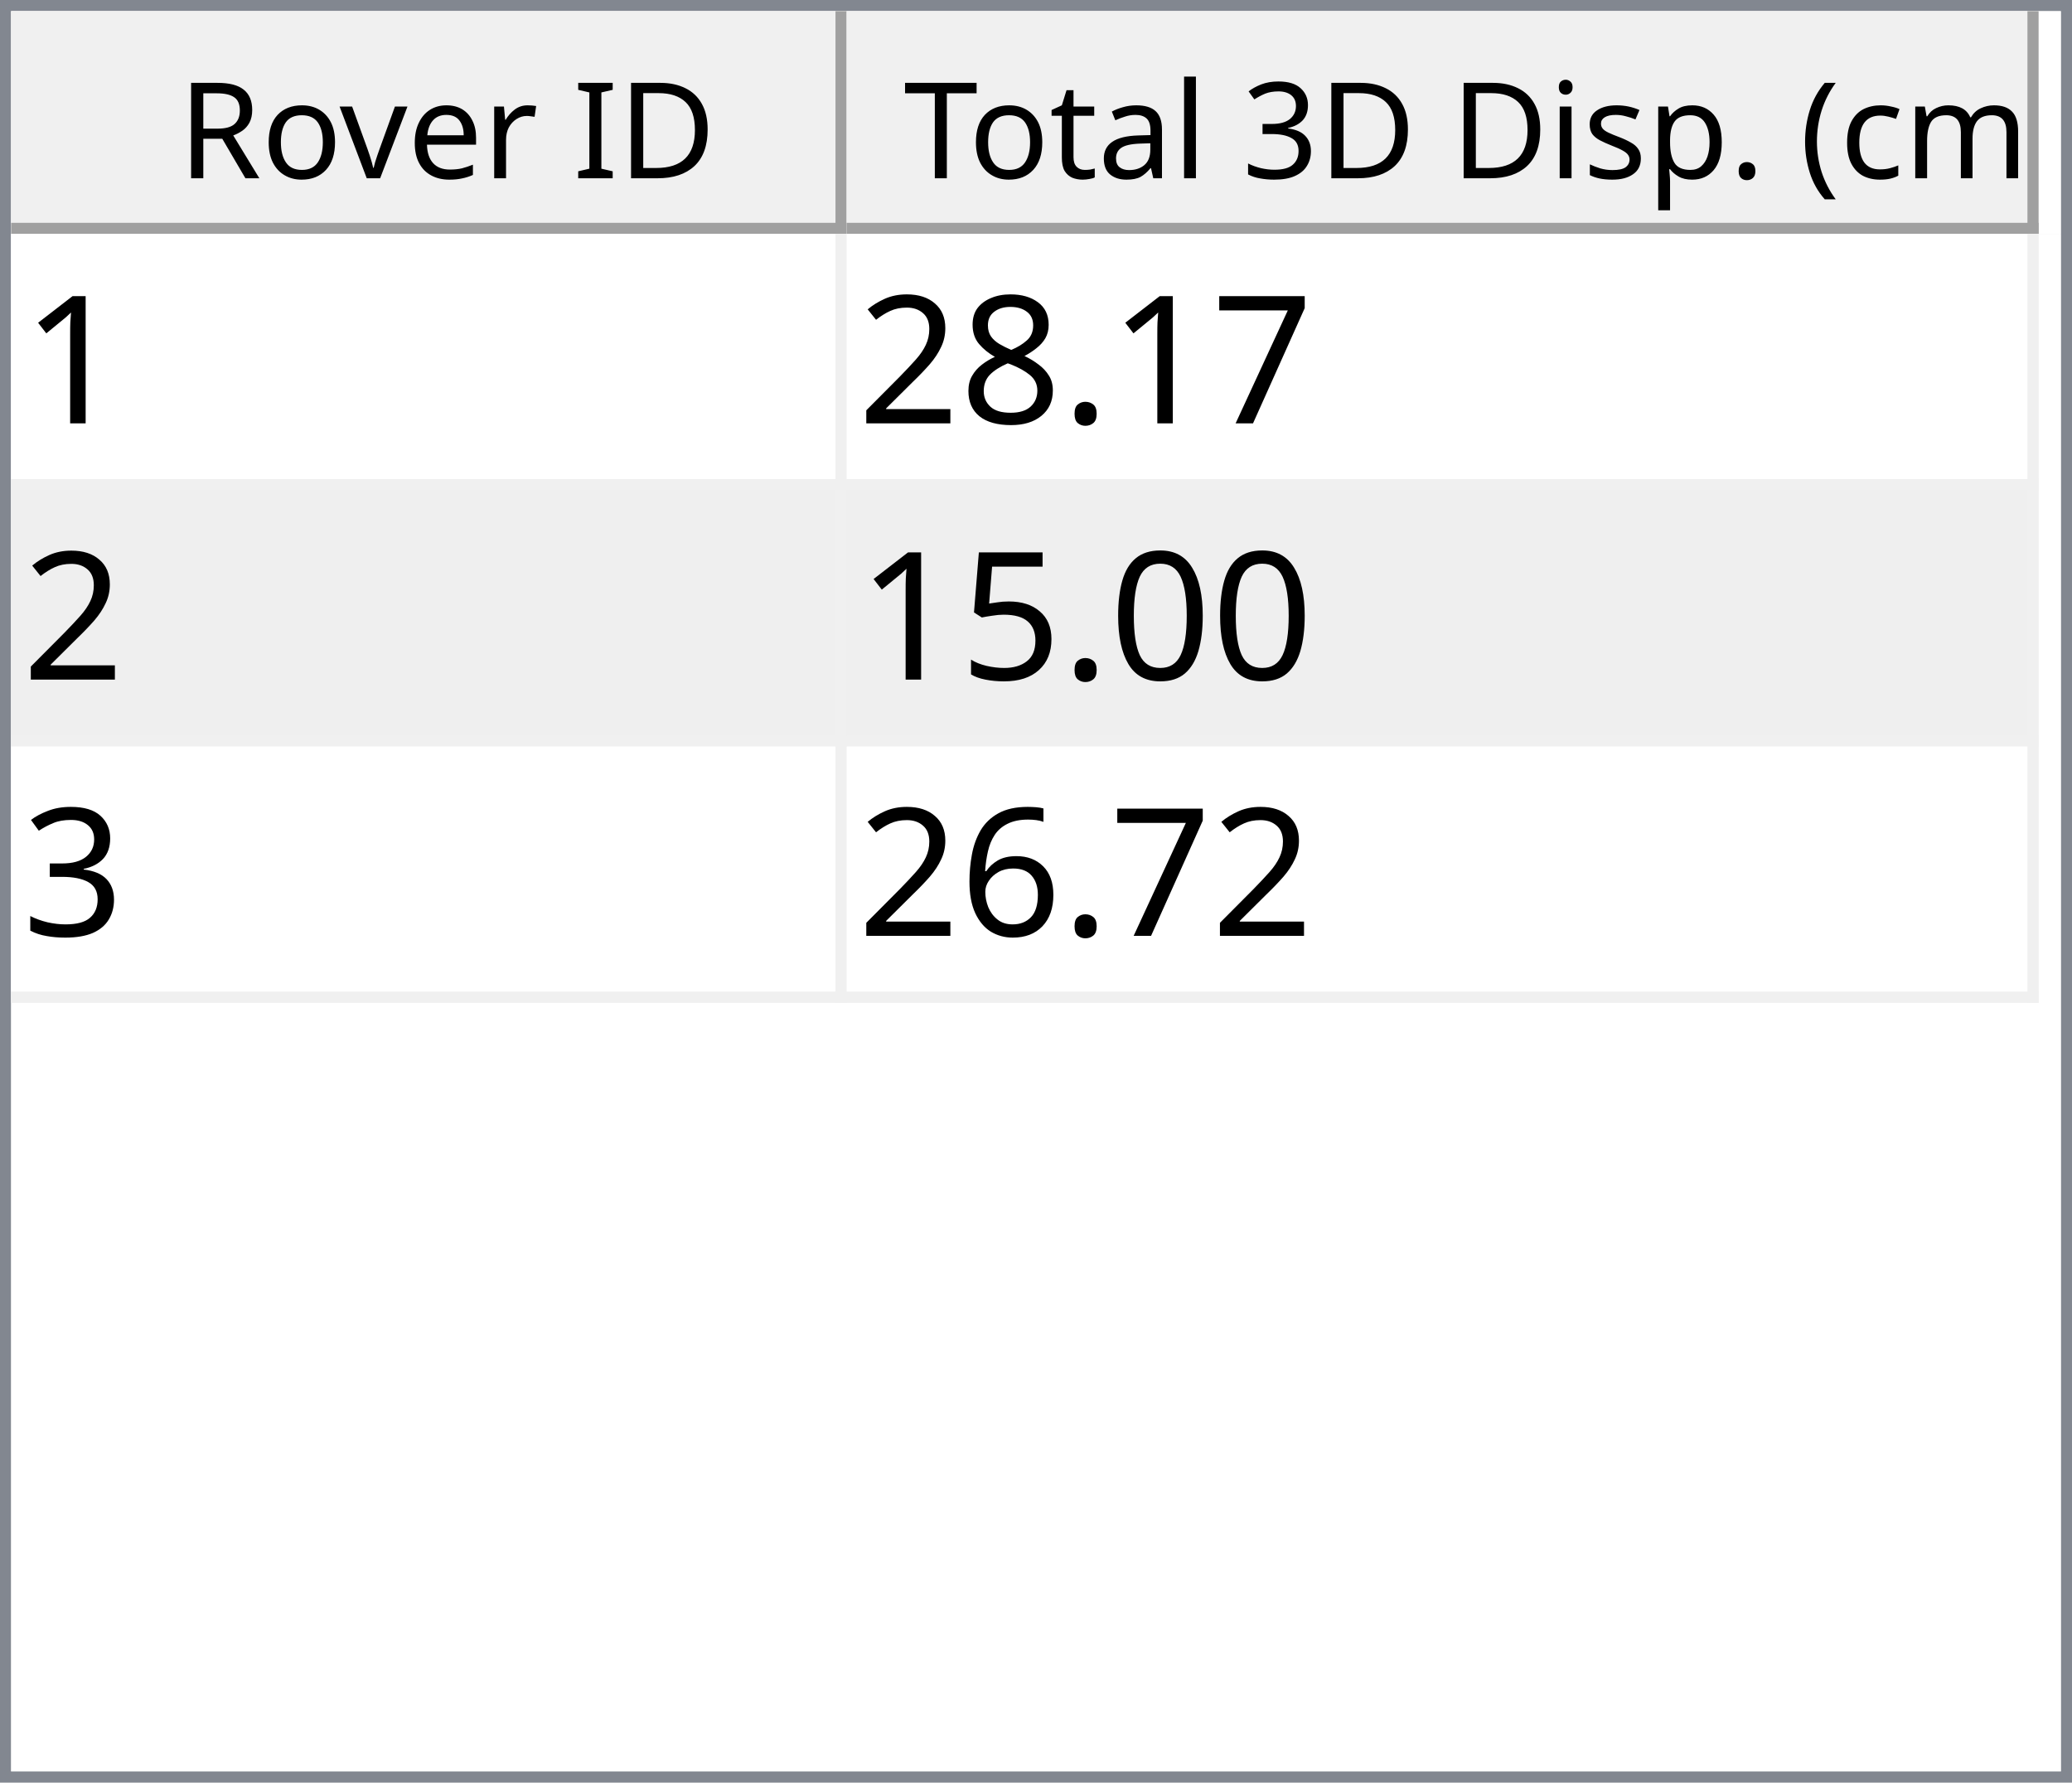
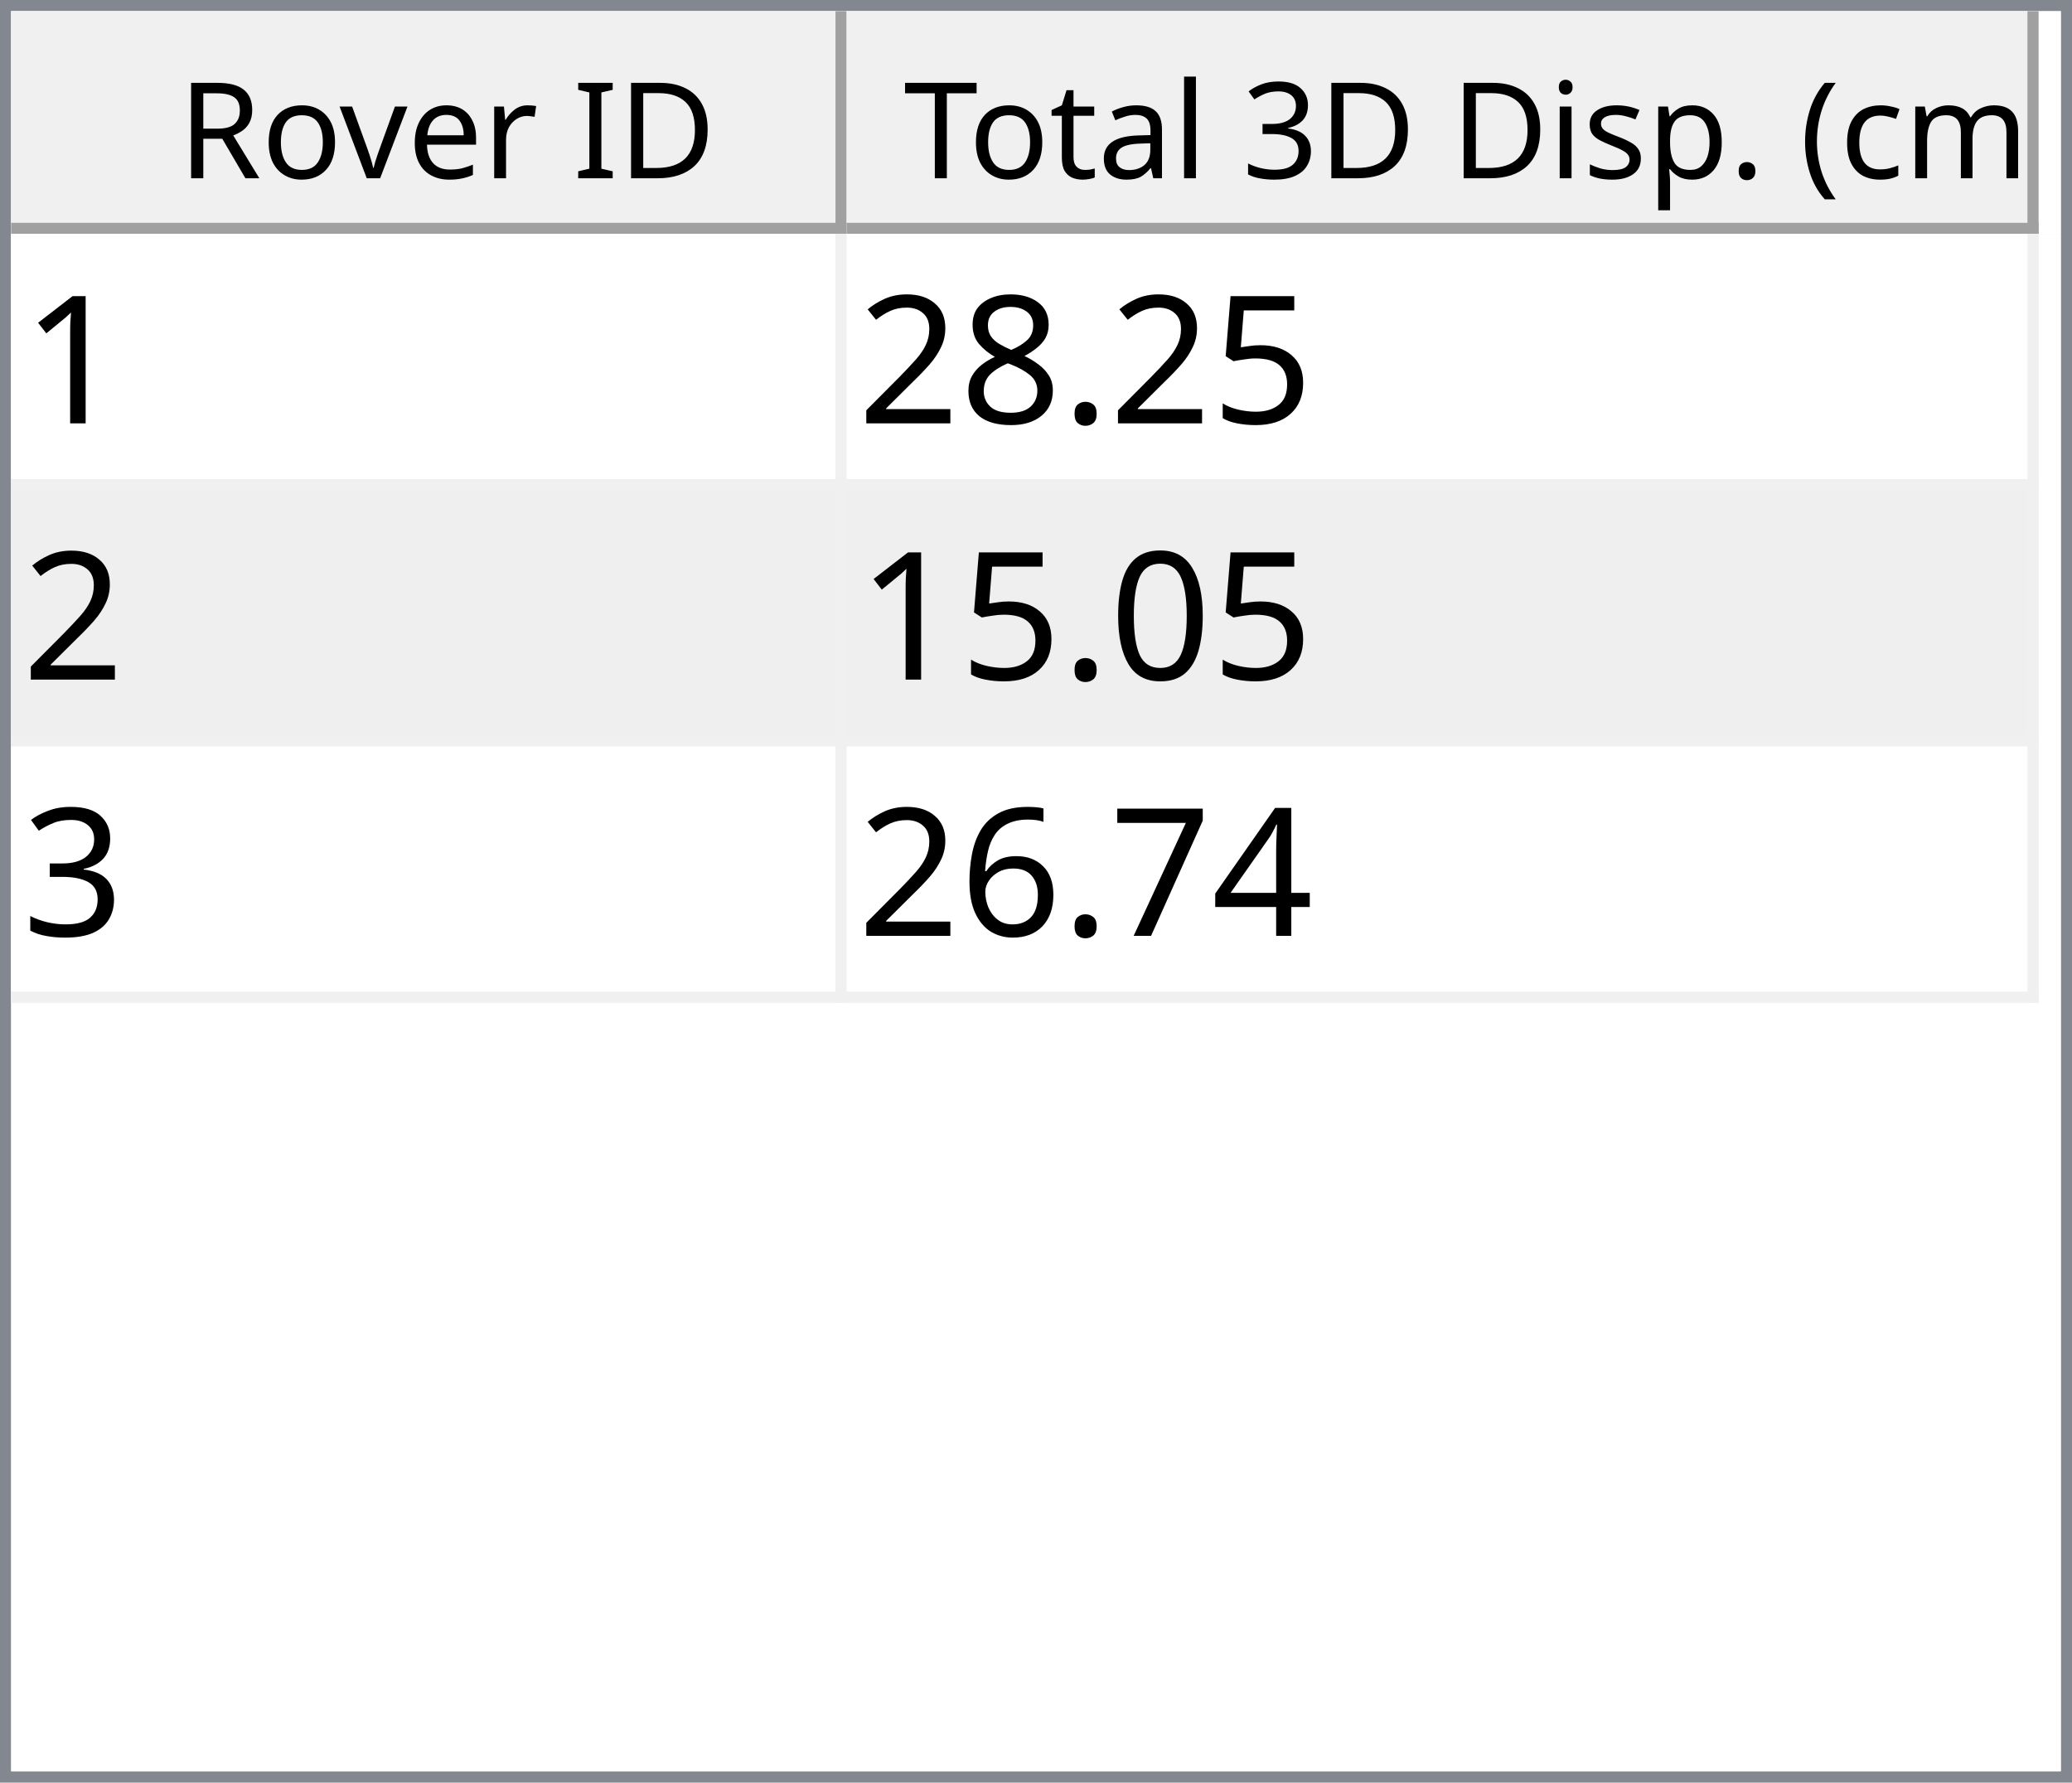
<svg xmlns="http://www.w3.org/2000/svg" style="fill-opacity:1; color-rendering:auto; color-interpolation:auto; text-rendering:auto; stroke:black; stroke-linecap:square; stroke-miterlimit:10; shape-rendering:auto; stroke-opacity:1; fill:black; stroke-dasharray:none; font-weight:normal; stroke-width:1; font-family:'Dialog'; font-style:normal; stroke-linejoin:miter; font-size:12px; stroke-dashoffset:0; image-rendering:auto;" width="186" height="160">
  <defs id="genericDefs" />
  <g>
    <defs id="defs1">
      <clipPath clipPathUnits="userSpaceOnUse" id="clipPath1">
        <path d="M0 0 L186 0 L186 160 L0 160 L0 0 Z" />
      </clipPath>
      <clipPath clipPathUnits="userSpaceOnUse" id="clipPath2">
        <path d="M0 0 L0 160 L186 160 L186 0 Z" />
      </clipPath>
      <clipPath clipPathUnits="userSpaceOnUse" id="clipPath3">
        <path d="M0 0 L0 20 L184 20 L184 0 Z" />
      </clipPath>
      <clipPath clipPathUnits="userSpaceOnUse" id="clipPath4">
        <path d="M0 0 L0 20 L75 20 L75 0 Z" />
      </clipPath>
      <clipPath clipPathUnits="userSpaceOnUse" id="clipPath5">
        <path d="M1 1 L1 19 L74 19 L74 1 Z" />
      </clipPath>
      <clipPath clipPathUnits="userSpaceOnUse" id="clipPath6">
        <path d="M0 0 L0 18 L73 18 L73 0 Z" />
      </clipPath>
      <clipPath clipPathUnits="userSpaceOnUse" id="clipPath7">
        <path d="M-0.5 -0.5 L-0.5 19.5 L74.5 19.5 L74.5 -0.5 Z" />
      </clipPath>
      <clipPath clipPathUnits="userSpaceOnUse" id="clipPath8">
        <path d="M0 0 L0 20 L107 20 L107 0 Z" />
      </clipPath>
      <clipPath clipPathUnits="userSpaceOnUse" id="clipPath9">
        <path d="M1 1 L1 19 L106 19 L106 1 Z" />
      </clipPath>
      <clipPath clipPathUnits="userSpaceOnUse" id="clipPath10">
        <path d="M0 0 L0 18 L105 18 L105 0 Z" />
      </clipPath>
      <clipPath clipPathUnits="userSpaceOnUse" id="clipPath11">
        <path d="M-0.5 -0.5 L-0.5 19.5 L106.5 19.5 L106.5 -0.5 Z" />
      </clipPath>
      <clipPath clipPathUnits="userSpaceOnUse" id="clipPath12">
        <path d="M0 0 L0 138 L184 138 L184 0 Z" />
      </clipPath>
      <clipPath clipPathUnits="userSpaceOnUse" id="clipPath13">
        <path d="M0 0 L0 69 L182 69 L182 0 Z" />
      </clipPath>
      <clipPath clipPathUnits="userSpaceOnUse" id="clipPath14">
        <path d="M-0.5 -0.5 L-0.5 68.5 L181.5 68.5 L181.5 -0.5 Z" />
      </clipPath>
      <clipPath clipPathUnits="userSpaceOnUse" id="clipPath15">
        <path d="M0 0 L0 22 L74 22 L74 0 Z" />
      </clipPath>
      <clipPath clipPathUnits="userSpaceOnUse" id="clipPath16">
        <path d="M0 0 L0 22 L106 22 L106 0 Z" />
      </clipPath>
      <font horiz-adv-x="64.551" id="font1">
        <font-face ascent="107.91" descent="25.098" units-per-em="100" style="font-style:normal; font-family:Segoe UI; font-weight:normal;" />
        <missing-glyph horiz-adv-x="64.551" d="M8.109 0 L8.109 68.266 L56.453 68.266 L56.453 0 L8.109 0 ZM15.328 7.234 L49.219 7.234 L49.219 61.031 L15.328 61.031 L15.328 7.234 Z" />
        <glyph unicode="D" horiz-adv-x="70.117" d="M9.188 0 L9.188 70.016 L28.516 70.016 Q65.531 70.016 65.531 35.891 Q65.531 19.672 55.25 9.836 Q44.969 0 27.734 0 L9.188 0 ZM17.391 62.594 L17.391 7.422 L27.828 7.422 Q41.609 7.422 49.273 14.797 Q56.938 22.172 56.938 35.688 Q56.938 62.594 28.328 62.594 L17.391 62.594 Z" />
        <glyph unicode="I" horiz-adv-x="26.611" d="M17.391 0 L9.188 0 L9.188 70.016 L17.391 70.016 L17.391 0 Z" />
        <glyph unicode=" " horiz-adv-x="27.393" d="" />
        <glyph unicode="r" horiz-adv-x="34.766" d="M34.188 41.891 Q32.078 43.5 28.125 43.5 Q23 43.5 19.555 38.672 Q16.109 33.844 16.109 25.484 L16.109 0 L8.109 0 L8.109 50 L16.109 50 L16.109 39.703 L16.312 39.703 Q18.016 44.969 21.531 47.922 Q25.047 50.875 29.391 50.875 Q32.516 50.875 34.188 50.203 L34.188 41.891 Z" />
        <glyph unicode="e" horiz-adv-x="52.295" d="M48.297 23 L12.984 23 Q13.188 14.656 17.484 10.109 Q21.781 5.562 29.297 5.562 Q37.75 5.562 44.828 11.141 L44.828 3.609 Q38.234 -1.172 27.391 -1.172 Q16.797 -1.172 10.742 5.641 Q4.688 12.453 4.688 24.812 Q4.688 36.469 11.305 43.82 Q17.922 51.172 27.734 51.172 Q37.547 51.172 42.922 44.828 Q48.297 38.484 48.297 27.203 L48.297 23 ZM40.094 29.781 Q40.047 36.719 36.75 40.578 Q33.453 44.438 27.594 44.438 Q21.922 44.438 17.969 40.383 Q14.016 36.328 13.094 29.781 L40.094 29.781 Z" />
        <glyph unicode="v" horiz-adv-x="47.9" d="M47.406 50 L27.484 0 L19.625 0 L0.688 50 L9.469 50 L22.172 13.672 Q23.578 9.672 23.922 6.688 L24.125 6.688 Q24.609 10.453 25.688 13.484 L38.969 50 L47.406 50 Z" />
        <glyph unicode="o" horiz-adv-x="58.594" d="M29 -1.172 Q17.922 -1.172 11.305 5.836 Q4.688 12.844 4.688 24.422 Q4.688 37.016 11.57 44.094 Q18.453 51.172 30.172 51.172 Q41.359 51.172 47.633 44.289 Q53.906 37.406 53.906 25.203 Q53.906 13.234 47.141 6.031 Q40.375 -1.172 29 -1.172 ZM29.594 44.438 Q21.875 44.438 17.383 39.188 Q12.891 33.938 12.891 24.703 Q12.891 15.828 17.43 10.695 Q21.969 5.562 29.594 5.562 Q37.359 5.562 41.531 10.594 Q45.703 15.625 45.703 24.906 Q45.703 34.281 41.531 39.359 Q37.359 44.438 29.594 44.438 Z" />
        <glyph unicode="R" horiz-adv-x="59.814" d="M59.375 0 L49.609 0 L37.891 19.625 Q36.281 22.359 34.766 24.289 Q33.25 26.219 31.664 27.438 Q30.078 28.656 28.25 29.219 Q26.422 29.781 24.125 29.781 L17.391 29.781 L17.391 0 L9.188 0 L9.188 70.016 L30.078 70.016 Q34.672 70.016 38.555 68.867 Q42.438 67.719 45.289 65.375 Q48.141 63.031 49.758 59.547 Q51.375 56.062 51.375 51.375 Q51.375 47.703 50.273 44.656 Q49.172 41.609 47.148 39.211 Q45.125 36.812 42.266 35.133 Q39.406 33.453 35.844 32.516 L35.844 32.328 Q37.594 31.547 38.891 30.547 Q40.188 29.547 41.359 28.18 Q42.531 26.812 43.68 25.078 Q44.828 23.344 46.234 21.047 L59.375 0 ZM17.391 62.594 L17.391 37.203 L28.516 37.203 Q31.594 37.203 34.203 38.133 Q36.812 39.062 38.719 40.797 Q40.625 42.531 41.703 45.047 Q42.781 47.562 42.781 50.688 Q42.781 56.297 39.141 59.445 Q35.5 62.594 28.609 62.594 L17.391 62.594 Z" />
        <glyph unicode=")" horiz-adv-x="30.176" d="M8.297 -15.922 L1.172 -15.922 Q16.406 2.344 16.406 26.812 Q16.406 51.469 1.078 70.016 L8.297 70.016 Q23.531 52.156 23.531 26.703 Q23.531 1.375 8.297 -15.922 Z" />
        <glyph unicode="m" horiz-adv-x="86.133" d="M79.109 0 L71.094 0 L71.094 28.719 Q71.094 37.016 68.531 40.727 Q65.969 44.438 59.906 44.438 Q54.781 44.438 51.195 39.75 Q47.609 35.062 47.609 28.516 L47.609 0 L39.594 0 L39.594 29.688 Q39.594 44.438 28.219 44.438 Q22.953 44.438 19.531 40.016 Q16.109 35.594 16.109 28.516 L16.109 0 L8.109 0 L8.109 50 L16.109 50 L16.109 42.094 L16.312 42.094 Q21.625 51.172 31.844 51.172 Q36.969 51.172 40.773 48.312 Q44.578 45.453 46 40.828 Q51.562 51.172 62.594 51.172 Q79.109 51.172 79.109 30.812 L79.109 0 Z" />
        <glyph unicode="c" horiz-adv-x="46.191" d="M42.188 2.297 Q36.422 -1.172 28.516 -1.172 Q17.828 -1.172 11.258 5.789 Q4.688 12.75 4.688 23.828 Q4.688 36.188 11.766 43.68 Q18.844 51.172 30.672 51.172 Q37.25 51.172 42.281 48.734 L42.281 40.531 Q36.719 44.438 30.375 44.438 Q22.703 44.438 17.797 38.945 Q12.891 33.453 12.891 24.516 Q12.891 15.719 17.508 10.641 Q22.125 5.562 29.891 5.562 Q36.422 5.562 42.188 9.906 L42.188 2.297 Z" />
        <glyph unicode="(" horiz-adv-x="30.176" d="M29.109 -15.922 L21.969 -15.922 Q6.844 1.375 6.844 26.703 Q6.844 52.156 21.969 70.016 L29.203 70.016 Q13.875 51.469 13.875 26.812 Q13.875 2.344 29.109 -15.922 Z" />
        <glyph unicode="." horiz-adv-x="21.68" d="M10.891 -1.078 Q8.641 -1.078 7.055 0.539 Q5.469 2.156 5.469 4.391 Q5.469 6.641 7.055 8.273 Q8.641 9.906 10.891 9.906 Q13.188 9.906 14.797 8.273 Q16.406 6.641 16.406 4.391 Q16.406 2.156 14.797 0.539 Q13.188 -1.078 10.891 -1.078 Z" />
        <glyph unicode="p" horiz-adv-x="58.789" d="M16.312 7.234 L16.109 7.234 L16.109 -23 L8.109 -23 L8.109 50 L16.109 50 L16.109 41.219 L16.312 41.219 Q22.219 51.172 33.594 51.172 Q43.266 51.172 48.688 44.461 Q54.109 37.75 54.109 26.469 Q54.109 13.922 48 6.375 Q41.891 -1.172 31.297 -1.172 Q21.578 -1.172 16.312 7.234 ZM16.109 27.391 L16.109 20.406 Q16.109 14.203 20.141 9.883 Q24.172 5.562 30.375 5.562 Q37.641 5.562 41.773 11.133 Q45.906 16.703 45.906 26.609 Q45.906 34.969 42.047 39.703 Q38.188 44.438 31.594 44.438 Q24.609 44.438 20.359 39.578 Q16.109 34.719 16.109 27.391 Z" />
        <glyph unicode="s" horiz-adv-x="42.432" d="M5.078 1.812 L5.078 10.406 Q11.625 5.562 19.484 5.562 Q30.031 5.562 30.031 12.594 Q30.031 14.594 29.125 15.992 Q28.219 17.391 26.68 18.461 Q25.141 19.531 23.07 20.383 Q21 21.234 18.609 22.172 Q15.281 23.484 12.766 24.828 Q10.25 26.172 8.57 27.859 Q6.891 29.547 6.031 31.695 Q5.172 33.844 5.172 36.719 Q5.172 40.234 6.789 42.945 Q8.406 45.656 11.086 47.484 Q13.766 49.312 17.211 50.242 Q20.656 51.172 24.312 51.172 Q30.812 51.172 35.938 48.922 L35.938 40.828 Q30.422 44.438 23.25 44.438 Q21 44.438 19.195 43.922 Q17.391 43.406 16.094 42.477 Q14.797 41.547 14.086 40.258 Q13.375 38.969 13.375 37.406 Q13.375 35.453 14.086 34.133 Q14.797 32.812 16.164 31.789 Q17.531 30.766 19.484 29.938 Q21.438 29.109 23.922 28.125 Q27.25 26.859 29.883 25.516 Q32.516 24.172 34.375 22.484 Q36.234 20.797 37.234 18.602 Q38.234 16.406 38.234 13.375 Q38.234 9.672 36.602 6.938 Q34.969 4.203 32.234 2.398 Q29.5 0.594 25.93 -0.289 Q22.359 -1.172 18.453 -1.172 Q10.75 -1.172 5.078 1.812 Z" />
        <glyph unicode="i" horiz-adv-x="24.219" d="M12.203 62.703 Q10.062 62.703 8.547 64.164 Q7.031 65.625 7.031 67.875 Q7.031 70.125 8.547 71.609 Q10.062 73.094 12.203 73.094 Q14.406 73.094 15.945 71.609 Q17.484 70.125 17.484 67.875 Q17.484 65.719 15.945 64.211 Q14.406 62.703 12.203 62.703 ZM16.109 0 L8.109 0 L8.109 50 L16.109 50 L16.109 0 Z" />
        <glyph unicode="3" horiz-adv-x="53.906" d="M46.531 19.828 Q46.531 15.094 44.75 11.211 Q42.969 7.328 39.719 4.57 Q36.469 1.812 31.93 0.297 Q27.391 -1.219 21.922 -1.219 Q11.922 -1.219 6 2.594 L6 11.188 Q13.094 5.609 22.219 5.609 Q25.875 5.609 28.828 6.539 Q31.781 7.469 33.906 9.227 Q36.031 10.984 37.18 13.477 Q38.328 15.969 38.328 19.094 Q38.328 32.812 18.797 32.812 L12.984 32.812 L12.984 39.594 L18.5 39.594 Q35.797 39.594 35.797 52.484 Q35.797 64.406 22.609 64.406 Q15.188 64.406 8.688 59.422 L8.688 67.188 Q15.375 71.188 24.609 71.188 Q29 71.188 32.57 69.969 Q36.141 68.75 38.68 66.555 Q41.219 64.359 42.609 61.281 Q44 58.203 44 54.5 Q44 40.672 30.031 36.719 L30.031 36.531 Q33.594 36.141 36.625 34.797 Q39.656 33.453 41.852 31.305 Q44.047 29.156 45.289 26.25 Q46.531 23.344 46.531 19.828 Z" />
        <glyph unicode="l" horiz-adv-x="24.219" d="M16.109 0 L8.109 0 L8.109 74.031 L16.109 74.031 L16.109 0 Z" />
        <glyph unicode="a" horiz-adv-x="50.879" d="M43.891 0 L35.891 0 L35.891 7.812 L35.688 7.812 Q30.469 -1.172 20.312 -1.172 Q12.844 -1.172 8.617 2.781 Q4.391 6.734 4.391 13.281 Q4.391 27.297 20.906 29.594 L35.891 31.688 Q35.891 44.438 25.594 44.438 Q16.547 44.438 9.281 38.281 L9.281 46.484 Q16.656 51.172 26.266 51.172 Q43.891 51.172 43.891 32.516 L43.891 0 ZM35.891 25.297 L23.828 23.641 Q18.266 22.859 15.43 20.875 Q12.594 18.891 12.594 13.875 Q12.594 10.203 15.211 7.883 Q17.828 5.562 22.172 5.562 Q28.125 5.562 32.008 9.742 Q35.891 13.922 35.891 20.312 L35.891 25.297 Z" />
        <glyph unicode="t" horiz-adv-x="33.887" d="M31.297 0.484 Q28.469 -1.078 23.828 -1.078 Q10.688 -1.078 10.688 13.578 L10.688 43.172 L2.094 43.172 L2.094 50 L10.688 50 L10.688 62.203 L18.703 64.797 L18.703 50 L31.297 50 L31.297 43.172 L18.703 43.172 L18.703 14.984 Q18.703 9.969 20.414 7.82 Q22.125 5.672 26.078 5.672 Q29.109 5.672 31.297 7.328 L31.297 0.484 Z" />
        <glyph unicode="T" horiz-adv-x="52.393" d="M50.594 62.594 L30.375 62.594 L30.375 0 L22.172 0 L22.172 62.594 L2 62.594 L2 70.016 L50.594 70.016 L50.594 62.594 Z" />
      </font>
      <font horiz-adv-x="75.0" id="font2">
        <font-face ascent="100.537" descent="21.973" units-per-em="100" style="font-style:normal; font-family:sans-serif; font-weight:normal;" />
        <missing-glyph horiz-adv-x="75.0" d="M12.5 0 L12.5 62.5 L62.5 62.5 L62.5 0 L12.5 0 ZM14.062 1.562 L60.938 1.562 L60.938 60.938 L14.062 60.938 L14.062 1.562 Z" />
        <glyph unicode="1" horiz-adv-x="55.615" d="M37.25 0 L28.469 0 L28.469 56 Q25.297 52.984 20.141 49.953 Q14.984 46.922 10.891 45.406 L10.891 53.906 Q18.266 57.375 23.781 62.305 Q29.297 67.234 31.594 71.875 L37.25 71.875 L37.25 0 Z" />
-         <glyph unicode="7" horiz-adv-x="55.615" d="M4.734 62.203 L4.734 70.656 L51.078 70.656 L51.078 63.812 Q44.234 56.547 37.523 44.484 Q30.812 32.422 27.156 19.672 Q24.516 10.688 23.781 0 L14.75 0 Q14.891 8.453 18.062 20.414 Q21.234 32.375 27.172 43.484 Q33.109 54.594 39.797 62.203 L4.734 62.203 Z" />
+         <glyph unicode="5" horiz-adv-x="55.615" d="M4.156 18.75 L13.375 19.531 Q14.406 12.797 18.141 9.398 Q21.875 6 27.156 6 Q33.5 6 37.891 10.789 Q42.281 15.578 42.281 23.484 Q42.281 31 38.062 35.352 Q33.844 39.703 27 39.703 Q22.75 39.703 19.336 37.773 Q15.922 35.844 13.969 32.766 L5.719 33.844 L12.641 70.609 L48.25 70.609 L48.25 62.203 L19.672 62.203 L15.828 42.969 Q22.266 47.469 29.344 47.469 Q38.719 47.469 45.164 40.969 Q51.609 34.469 51.609 24.266 Q51.609 14.547 45.953 7.469 Q39.062 -1.219 27.156 -1.219 Q17.391 -1.219 11.211 4.25 Q5.031 9.719 4.156 18.75 Z" />
        <glyph unicode="." horiz-adv-x="27.783" d="M9.078 0 L9.078 10.016 L19.094 10.016 L19.094 0 L9.078 0 Z" />
        <glyph unicode="8" horiz-adv-x="55.615" d="M17.672 38.812 Q12.203 40.828 9.57 44.539 Q6.938 48.25 6.938 53.422 Q6.938 61.234 12.555 66.555 Q18.172 71.875 27.484 71.875 Q36.859 71.875 42.578 66.43 Q48.297 60.984 48.297 53.172 Q48.297 48.188 45.68 44.508 Q43.062 40.828 37.75 38.812 Q44.344 36.672 47.781 31.883 Q51.219 27.094 51.219 20.453 Q51.219 11.281 44.727 5.031 Q38.234 -1.219 27.641 -1.219 Q17.047 -1.219 10.547 5.055 Q4.047 11.328 4.047 20.703 Q4.047 27.688 7.594 32.398 Q11.141 37.109 17.672 38.812 ZM15.922 53.719 Q15.922 48.641 19.195 45.414 Q22.469 42.188 27.688 42.188 Q32.766 42.188 36.016 45.383 Q39.266 48.578 39.266 53.219 Q39.266 58.062 35.914 61.359 Q32.562 64.656 27.594 64.656 Q22.562 64.656 19.242 61.43 Q15.922 58.203 15.922 53.719 ZM13.094 20.656 Q13.094 16.891 14.875 13.375 Q16.656 9.859 20.172 7.93 Q23.688 6 27.734 6 Q34.031 6 38.133 10.055 Q42.234 14.109 42.234 20.359 Q42.234 26.703 38.016 30.859 Q33.797 35.016 27.438 35.016 Q21.234 35.016 17.164 30.914 Q13.094 26.812 13.094 20.656 Z" />
        <glyph unicode="2" horiz-adv-x="55.615" d="M50.344 8.453 L50.344 0 L3.031 0 Q2.938 3.172 4.047 6.109 Q5.859 10.938 9.836 15.625 Q13.812 20.312 21.344 26.469 Q33.016 36.031 37.117 41.625 Q41.219 47.219 41.219 52.203 Q41.219 57.422 37.477 61.008 Q33.734 64.594 27.734 64.594 Q21.391 64.594 17.578 60.789 Q13.766 56.984 13.719 50.25 L4.688 51.172 Q5.609 61.281 11.664 66.578 Q17.719 71.875 27.938 71.875 Q38.234 71.875 44.242 66.164 Q50.25 60.453 50.25 52 Q50.25 47.703 48.492 43.555 Q46.734 39.406 42.656 34.812 Q38.578 30.219 29.109 22.219 Q21.188 15.578 18.945 13.211 Q16.703 10.844 15.234 8.453 L50.344 8.453 Z" />
        <glyph unicode="0" horiz-adv-x="55.615" d="M4.156 35.297 Q4.156 48 6.766 55.742 Q9.375 63.484 14.523 67.68 Q19.672 71.875 27.484 71.875 Q33.25 71.875 37.594 69.555 Q41.938 67.234 44.773 62.867 Q47.609 58.5 49.219 52.227 Q50.828 45.953 50.828 35.297 Q50.828 22.703 48.242 14.969 Q45.656 7.234 40.508 3.008 Q35.359 -1.219 27.484 -1.219 Q17.141 -1.219 11.234 6.203 Q4.156 15.141 4.156 35.297 ZM13.188 35.297 Q13.188 17.672 17.312 11.836 Q21.438 6 27.484 6 Q33.547 6 37.672 11.859 Q41.797 17.719 41.797 35.297 Q41.797 52.984 37.672 58.789 Q33.547 64.594 27.391 64.594 Q21.344 64.594 17.719 59.469 Q13.188 52.938 13.188 35.297 Z" />
-         <glyph unicode="5" horiz-adv-x="55.615" d="M4.156 18.75 L13.375 19.531 Q14.406 12.797 18.141 9.398 Q21.875 6 27.156 6 Q33.5 6 37.891 10.789 Q42.281 15.578 42.281 23.484 Q42.281 31 38.062 35.352 Q33.844 39.703 27 39.703 Q22.75 39.703 19.336 37.773 Q15.922 35.844 13.969 32.766 L5.719 33.844 L12.641 70.609 L48.25 70.609 L48.25 62.203 L19.672 62.203 L15.828 42.969 Q22.266 47.469 29.344 47.469 Q38.719 47.469 45.164 40.969 Q51.609 34.469 51.609 24.266 Q51.609 14.547 45.953 7.469 Q39.062 -1.219 27.156 -1.219 Q17.391 -1.219 11.211 4.25 Q5.031 9.719 4.156 18.75 Z" />
        <glyph unicode="3" horiz-adv-x="55.615" d="M4.203 18.891 L12.984 20.062 Q14.5 12.594 18.141 9.297 Q21.781 6 27 6 Q33.203 6 37.477 10.297 Q41.75 14.594 41.75 20.953 Q41.75 27 37.797 30.93 Q33.844 34.859 27.734 34.859 Q25.25 34.859 21.531 33.891 L22.516 41.609 Q23.391 41.5 23.922 41.5 Q29.547 41.5 34.039 44.43 Q38.531 47.359 38.531 53.469 Q38.531 58.297 35.258 61.477 Q31.984 64.656 26.812 64.656 Q21.688 64.656 18.266 61.43 Q14.844 58.203 13.875 51.766 L5.078 53.328 Q6.688 62.156 12.398 67.016 Q18.109 71.875 26.609 71.875 Q32.469 71.875 37.398 69.359 Q42.328 66.844 44.945 62.5 Q47.562 58.156 47.562 53.266 Q47.562 48.641 45.07 44.828 Q42.578 41.016 37.703 38.766 Q44.047 37.312 47.562 32.695 Q51.078 28.078 51.078 21.141 Q51.078 11.766 44.242 5.25 Q37.406 -1.266 26.953 -1.266 Q17.531 -1.266 11.305 4.352 Q5.078 9.969 4.203 18.891 Z" />
+         <glyph unicode="4" horiz-adv-x="55.615" d="M32.328 0 L32.328 17.141 L1.266 17.141 L1.266 25.203 L33.938 71.578 L41.109 71.578 L41.109 25.203 L50.781 25.203 L50.781 17.141 L41.109 17.141 L41.109 0 L32.328 0 ZM32.328 25.203 L32.328 57.469 L9.906 25.203 L32.328 25.203 Z" />
+         <glyph unicode="7" horiz-adv-x="55.615" d="M4.734 62.203 L4.734 70.656 L51.078 70.656 L51.078 63.812 Q44.234 56.547 37.523 44.484 Q30.812 32.422 27.156 19.672 Q24.516 10.688 23.781 0 L14.75 0 Q14.891 8.453 18.062 20.414 Q21.234 32.375 27.172 43.484 Q33.109 54.594 39.797 62.203 L4.734 62.203 Z" />
        <glyph unicode="6" horiz-adv-x="55.615" d="M49.75 54.047 L41.016 53.375 Q39.844 58.547 37.703 60.891 Q34.125 64.656 28.906 64.656 Q24.703 64.656 21.531 62.312 Q17.391 59.281 14.992 53.469 Q12.594 47.656 12.5 36.922 Q15.672 41.75 20.266 44.094 Q24.859 46.438 29.891 46.438 Q38.672 46.438 44.852 39.969 Q51.031 33.5 51.031 23.25 Q51.031 16.5 48.125 10.719 Q45.219 4.938 40.141 1.859 Q35.062 -1.219 28.609 -1.219 Q17.625 -1.219 10.695 6.859 Q3.766 14.938 3.766 33.5 Q3.766 54.25 11.422 63.672 Q18.109 71.875 29.438 71.875 Q37.891 71.875 43.289 67.141 Q48.688 62.406 49.75 54.047 ZM13.875 23.188 Q13.875 18.656 15.797 14.508 Q17.719 10.359 21.188 8.18 Q24.656 6 28.469 6 Q34.031 6 38.039 10.492 Q42.047 14.984 42.047 22.703 Q42.047 30.125 38.086 34.398 Q34.125 38.672 28.125 38.672 Q22.172 38.672 18.023 34.398 Q13.875 30.125 13.875 23.188 Z" />
      </font>
    </defs>
    <g style="fill:white; stroke:white;">
      <rect x="0" y="0" width="186" style="clip-path:url(#clipPath1); stroke:none;" height="160" />
    </g>
    <g style="fill:white; text-rendering:optimizeSpeed; color-rendering:optimizeSpeed; image-rendering:optimizeSpeed; shape-rendering:crispEdges; stroke:white; color-interpolation:sRGB;">
      <rect x="0" width="186" height="160" y="0" style="stroke:none;" />
      <path style="stroke:none;" d="M0 160 L186 160 L186 0 L0 0 Z" />
    </g>
    <g style="fill:rgb(240,240,240); font-family:'Segoe UI'; stroke:rgb(240,240,240);">
      <rect x="0" y="0" width="186" style="clip-path:url(#clipPath2); stroke:none;" height="160" />
    </g>
    <g style="fill:rgb(130,135,144); font-family:'Segoe UI'; stroke:rgb(130,135,144);">
      <path d="M0 0 L186 0 L186 160 L0 160 L0 0 ZM1 1 L185 1 L185 159 L1 159 L1 1 Z" style="fill-rule:evenodd; clip-path:url(#clipPath2); stroke:none;" />
    </g>
    <g style="fill:white; font-family:'Segoe UI'; stroke:white;" transform="translate(1,1)">
      <rect x="0" y="0" width="184" style="clip-path:url(#clipPath3); stroke:none;" height="20" />
    </g>
    <g style="fill:rgb(240,240,240); font-family:'Segoe UI'; stroke:rgb(240,240,240);" transform="translate(1,1)">
      <rect x="0" y="0" width="75" style="clip-path:url(#clipPath4); stroke:none;" height="20" />
    </g>
    <g style="font-family:'Segoe UI';" transform="translate(2,2)">
      <text x="14" xml:space="preserve" y="14" style="clip-path:url(#clipPath6); stroke:none;">Rover ID</text>
    </g>
    <g style="fill:rgb(160,160,160); font-family:'Segoe UI'; stroke:rgb(160,160,160); stroke-linejoin:bevel;" transform="translate(1.5,1.5)">
      <line x1="74" x2="74" y1="0" style="fill:none; clip-path:url(#clipPath7);" y2="19" />
    </g>
    <g style="fill:rgb(160,160,160); font-family:'Segoe UI'; stroke:rgb(160,160,160); stroke-linejoin:bevel;" transform="matrix(1,0,0,1,1,1) translate(0.5,0.5)">
      <line x1="0" x2="74" y1="19" style="fill:none; clip-path:url(#clipPath7);" y2="19" />
    </g>
    <g style="fill:rgb(240,240,240); font-family:'Segoe UI'; stroke:rgb(240,240,240);" transform="translate(76,1)">
      <rect x="0" y="0" width="107" style="clip-path:url(#clipPath8); stroke:none;" height="20" />
    </g>
    <g style="font-family:'Segoe UI';" transform="translate(77,2)">
      <text x="1" xml:space="preserve" y="14" style="clip-path:url(#clipPath10); stroke:none;"> Total 3D Disp. (cm)</text>
    </g>
    <g style="fill:rgb(160,160,160); font-family:'Segoe UI'; stroke:rgb(160,160,160); stroke-linejoin:bevel;" transform="translate(76.5,1.5)">
      <line x1="106" x2="106" y1="0" style="fill:none; clip-path:url(#clipPath11);" y2="19" />
    </g>
    <g style="fill:rgb(160,160,160); font-family:'Segoe UI'; stroke:rgb(160,160,160); stroke-linejoin:bevel;" transform="matrix(1,0,0,1,76,1) translate(0.5,0.5)">
      <line x1="0" x2="106" y1="19" style="fill:none; clip-path:url(#clipPath11);" y2="19" />
    </g>
    <g style="fill:white; font-family:'Segoe UI'; stroke:white;" transform="translate(1,21)">
      <rect x="0" y="0" width="184" style="clip-path:url(#clipPath12); stroke:none;" height="138" />
    </g>
    <g style="fill:rgb(240,240,240); font-size:16px; font-family:sans-serif; stroke:rgb(240,240,240);" transform="translate(1,21)">
      <rect x="0" y="0" width="182" style="clip-path:url(#clipPath13); stroke:none;" height="69" />
      <line transform="translate(0.5,0.5)" x1="0" x2="181" y1="22" style="clip-path:url(#clipPath14); fill:none; stroke-linejoin:bevel;" y2="22" />
    </g>
    <g transform="matrix(1,0,0,1,1,21) translate(0.5,0.5)" style="fill:rgb(240,240,240); font-size:16px; font-family:sans-serif; stroke:rgb(240,240,240); stroke-linejoin:bevel;">
      <line x1="0" x2="181" y1="45" style="fill:none; clip-path:url(#clipPath14);" y2="45" />
    </g>
    <g transform="matrix(1,0,0,1,1,21) translate(0.5,0.5)" style="fill:rgb(240,240,240); font-size:16px; font-family:sans-serif; stroke:rgb(240,240,240); stroke-linejoin:bevel;">
      <line x1="0" x2="181" y1="68" style="fill:none; clip-path:url(#clipPath14);" y2="68" />
    </g>
    <g transform="matrix(1,0,0,1,1,21) translate(0.5,0.5)" style="fill:rgb(240,240,240); font-size:16px; font-family:sans-serif; stroke:rgb(240,240,240); stroke-linejoin:bevel;">
      <line x1="74" x2="74" y1="0" style="fill:none; clip-path:url(#clipPath14);" y2="68" />
    </g>
    <g transform="matrix(1,0,0,1,1,21) translate(0.5,0.5)" style="fill:rgb(240,240,240); font-size:16px; font-family:sans-serif; stroke:rgb(240,240,240); stroke-linejoin:bevel;">
      <line x1="181" x2="181" y1="0" style="fill:none; clip-path:url(#clipPath14);" y2="68" />
    </g>
    <g style="fill:white; font-size:16px; font-family:sans-serif; stroke:white;" transform="matrix(1,0,0,1,1,21)">
      <rect x="0" y="0" width="74" style="clip-path:url(#clipPath15); stroke:none;" height="22" />
      <text x="1" y="17" style="fill:black; clip-path:url(#clipPath15); stroke:none;" xml:space="preserve">1</text>
    </g>
    <g style="fill:white; font-size:16px; font-family:sans-serif; stroke:white;" transform="matrix(1,0,0,1,1,21) translate(75,0)">
      <rect x="0" y="0" width="106" style="clip-path:url(#clipPath16); stroke:none;" height="22" />
-       <text x="1" y="17" style="fill:black; clip-path:url(#clipPath16); stroke:none;" xml:space="preserve">28.17</text>
+       <text x="1" y="17" style="fill:black; clip-path:url(#clipPath16); stroke:none;" xml:space="preserve">28.25</text>
    </g>
    <g style="fill:rgb(239,239,239); font-size:16px; font-family:sans-serif; stroke:rgb(239,239,239);" transform="matrix(1,0,0,1,1,21) translate(0,23)">
      <rect x="0" y="0" width="74" style="clip-path:url(#clipPath15); stroke:none;" height="22" />
      <text x="1" y="17" style="fill:black; clip-path:url(#clipPath15); stroke:none;" xml:space="preserve">2</text>
    </g>
    <g style="fill:rgb(239,239,239); font-size:16px; font-family:sans-serif; stroke:rgb(239,239,239);" transform="matrix(1,0,0,1,1,21) translate(75,23)">
      <rect x="0" y="0" width="106" style="clip-path:url(#clipPath16); stroke:none;" height="22" />
-       <text x="1" y="17" style="fill:black; clip-path:url(#clipPath16); stroke:none;" xml:space="preserve">15.00</text>
+       <text x="1" y="17" style="fill:black; clip-path:url(#clipPath16); stroke:none;" xml:space="preserve">15.05</text>
    </g>
    <g style="fill:white; font-size:16px; font-family:sans-serif; stroke:white;" transform="matrix(1,0,0,1,1,21) translate(0,46)">
      <rect x="0" y="0" width="74" style="clip-path:url(#clipPath15); stroke:none;" height="22" />
      <text x="1" y="17" style="fill:black; clip-path:url(#clipPath15); stroke:none;" xml:space="preserve">3</text>
    </g>
    <g style="fill:white; font-size:16px; font-family:sans-serif; stroke:white;" transform="matrix(1,0,0,1,1,21) translate(75,46)">
      <rect x="0" y="0" width="106" style="clip-path:url(#clipPath16); stroke:none;" height="22" />
-       <text x="1" y="17" style="fill:black; clip-path:url(#clipPath16); stroke:none;" xml:space="preserve">26.72</text>
+       <text x="1" y="17" style="fill:black; clip-path:url(#clipPath16); stroke:none;" xml:space="preserve">26.74</text>
    </g>
  </g>
</svg>
